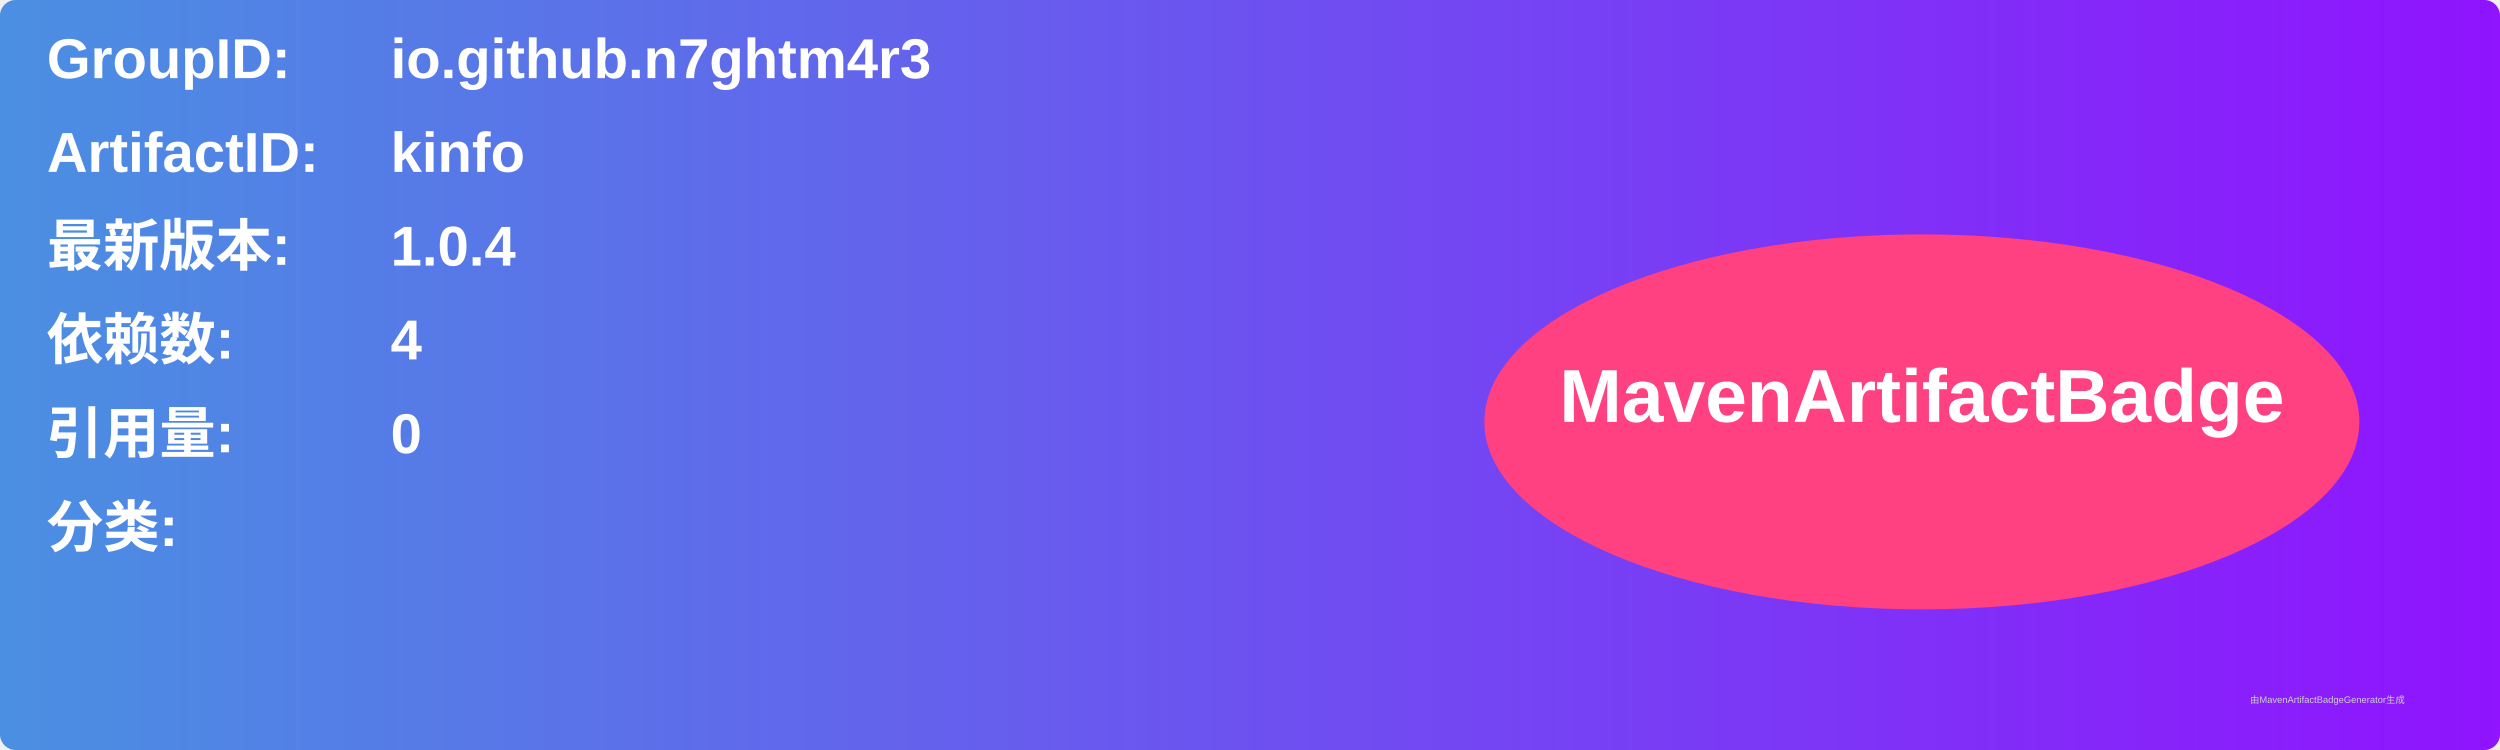
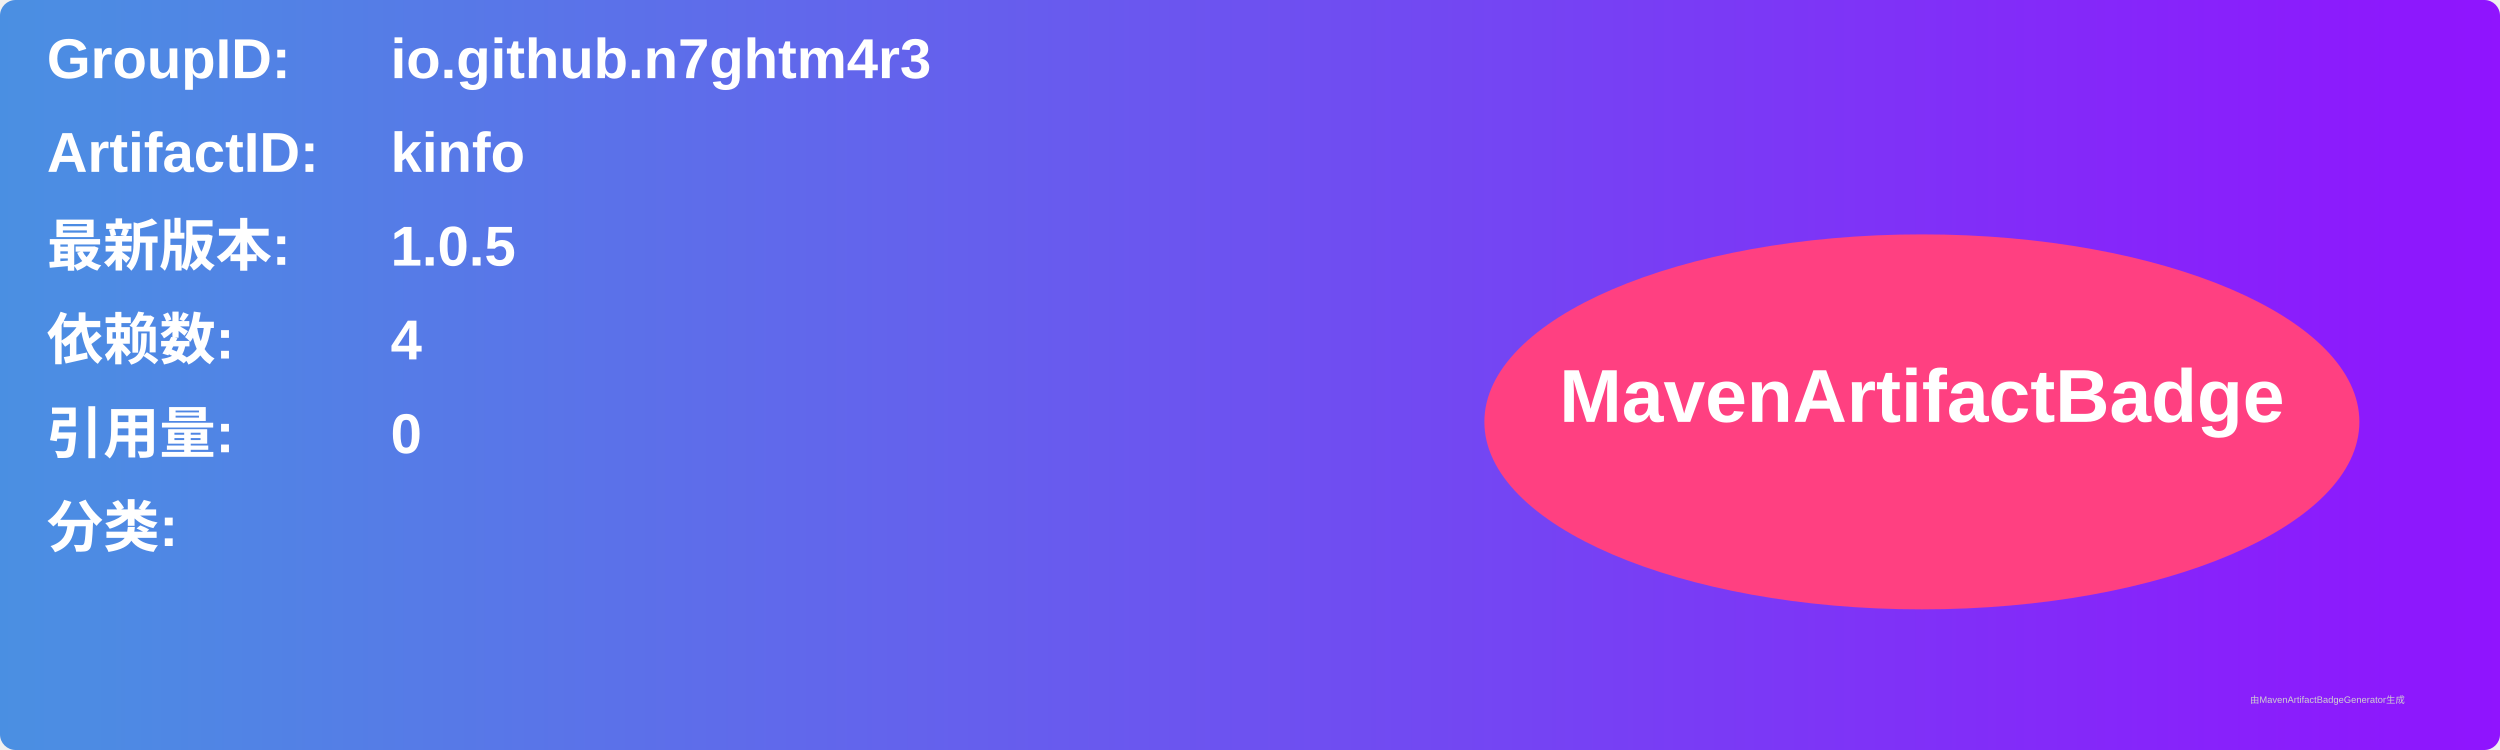
<svg xmlns="http://www.w3.org/2000/svg" width="800" height="240" viewBox="0 0 800 240">
  <linearGradient id="grad" x1="0%" y1="0%" x2="100%" y2="0%">
    <stop offset="0%" stop-color="#4a90e2" />
    <stop offset="100%" stop-color="#9013fe" />
  </linearGradient>
  <rect width="100%" height="100%" rx="5" ry="5" fill="url(#grad)" />
  <g transform="translate(15, 15)">
    <text x="0" y="10" font-family="Arial" font-size="18" fill="white" font-weight="bold" width="260">GroupID:</text>
    <text x="110" y="10" font-family="Arial" font-size="18" fill="white" font-weight="bold" width="460">io.github.n7ghtm4r3</text>
    <text x="0" y="40" font-family="Arial" font-size="18" fill="white" font-weight="bold" width="260">ArtifactID:</text>
    <text x="110" y="40" font-family="Arial" font-size="18" fill="white" font-weight="bold" width="460">kinfo</text>
    <text x="0" y="70" font-family="Arial" font-size="18" fill="white" font-weight="bold">最新版本:</text>
    <text x="110" y="70" font-family="Arial" font-size="18" fill="white" font-weight="bold">
-       <tspan font-weight="bold">1.0.4</tspan>
+       <tspan font-weight="bold">1.0.5</tspan>
    </text>
    <text x="0" y="100" font-family="Arial" font-size="18" fill="white" font-weight="bold">依赖数: </text>
    <text x="110" y="100" font-family="Arial" font-size="18" fill="white">
      <tspan font-weight="bold">4</tspan>
    </text>
    <text x="0" y="130" font-family="Arial" font-size="18" fill="white" font-weight="bold">引用量: </text>
    <text x="110" y="130" font-family="Arial" font-size="18" fill="white">
      <tspan font-weight="bold">0</tspan>
    </text>
    <text x="0" y="160" font-family="Arial" font-size="18" fill="white" font-weight="bold">分类:</text>
    <text x="10" y="190" font-family="Arial" font-size="10" fill="white">
      <tspan font-weight="bold" />
    </text>
    <ellipse cx="600" cy="120" rx="140" ry="60" fill="#ff4081" />
    <text x="600" y="120" text-anchor="middle" font-family="Arial" font-size="24" fill="white" font-weight="bold">MavenArtifactBadge</text>
  </g>
  <text x="720" y="225" font-family="Arial" font-size="3" fill="#d0d0d0">由MavenArtifactBadgeGenerator生成</text>
</svg>
